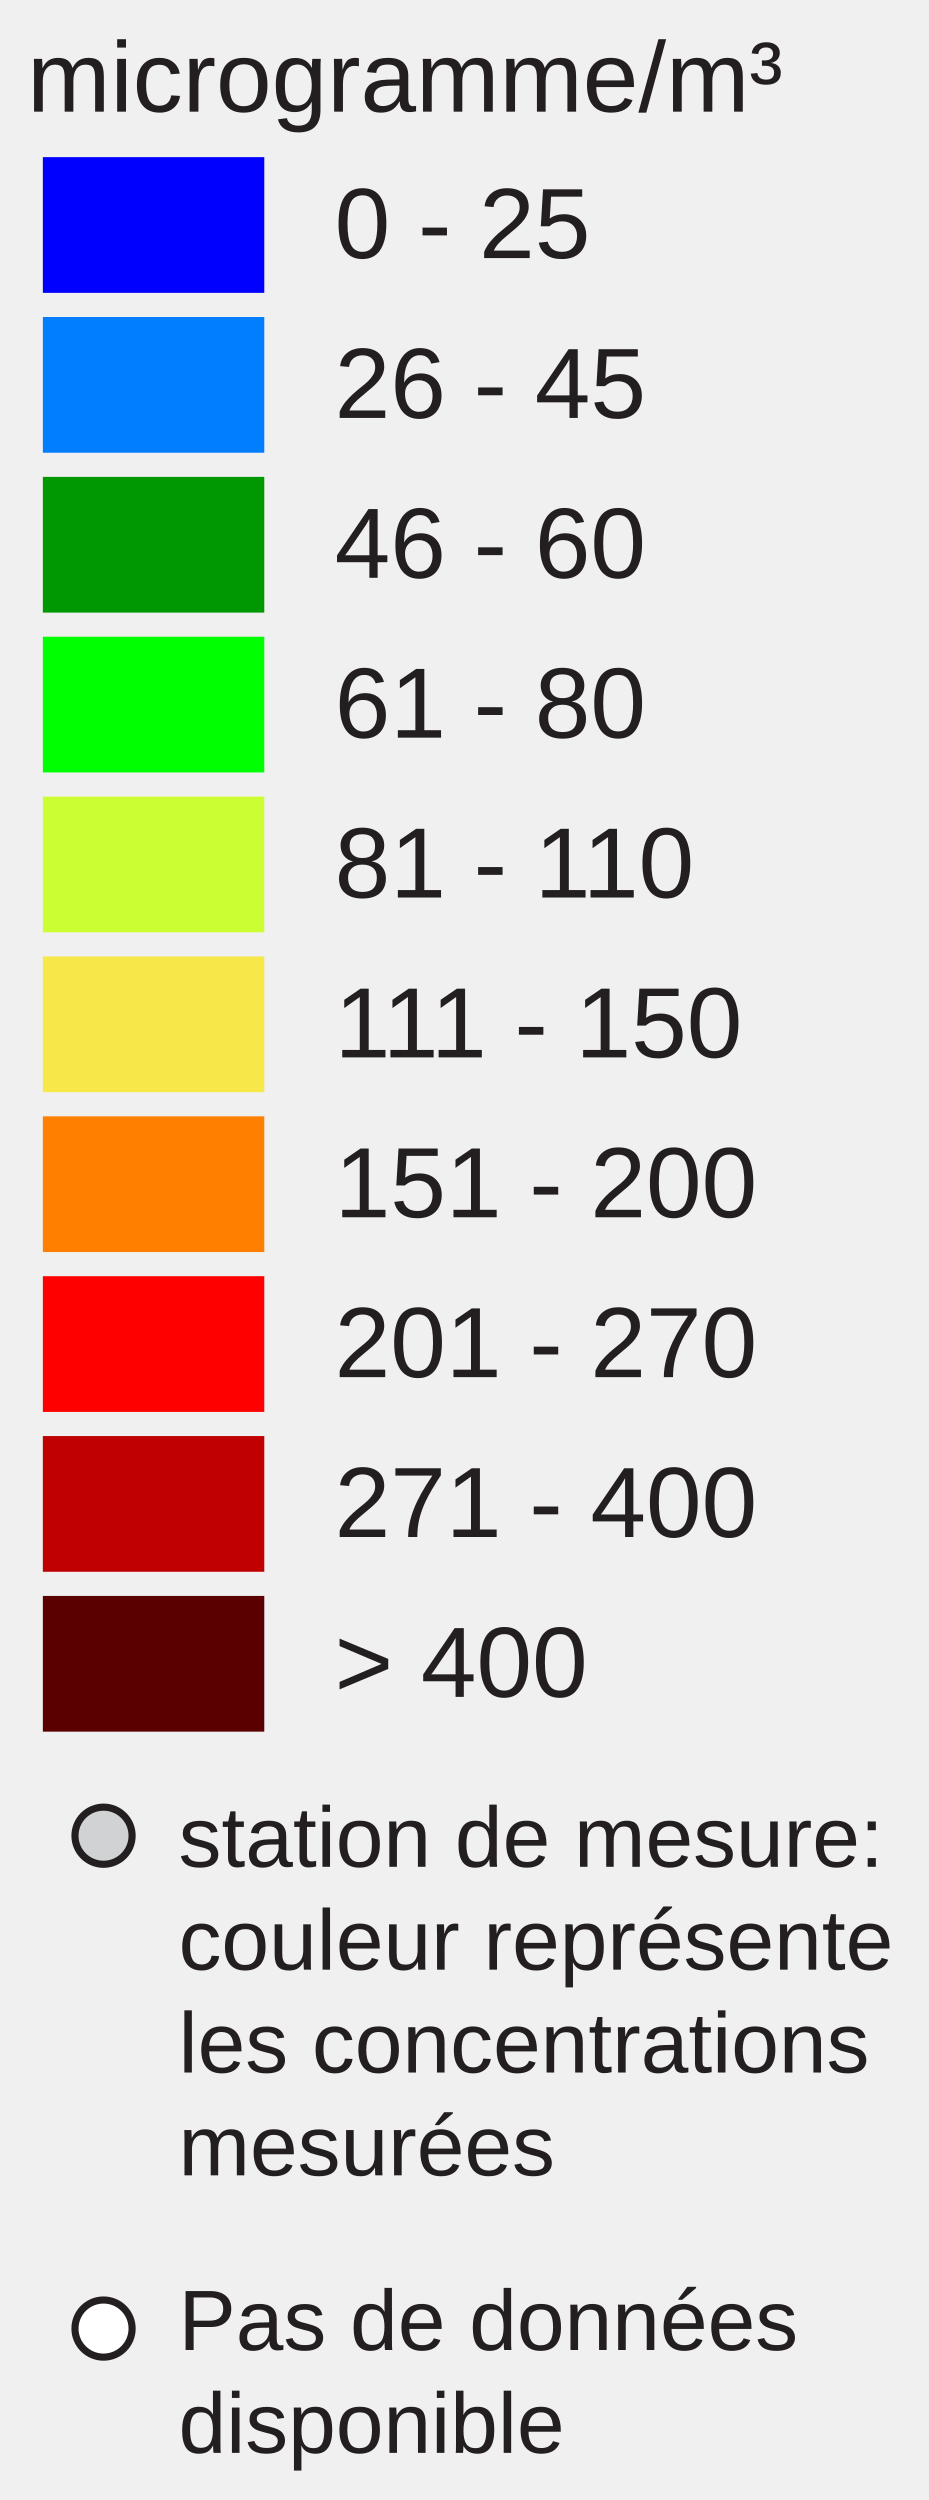
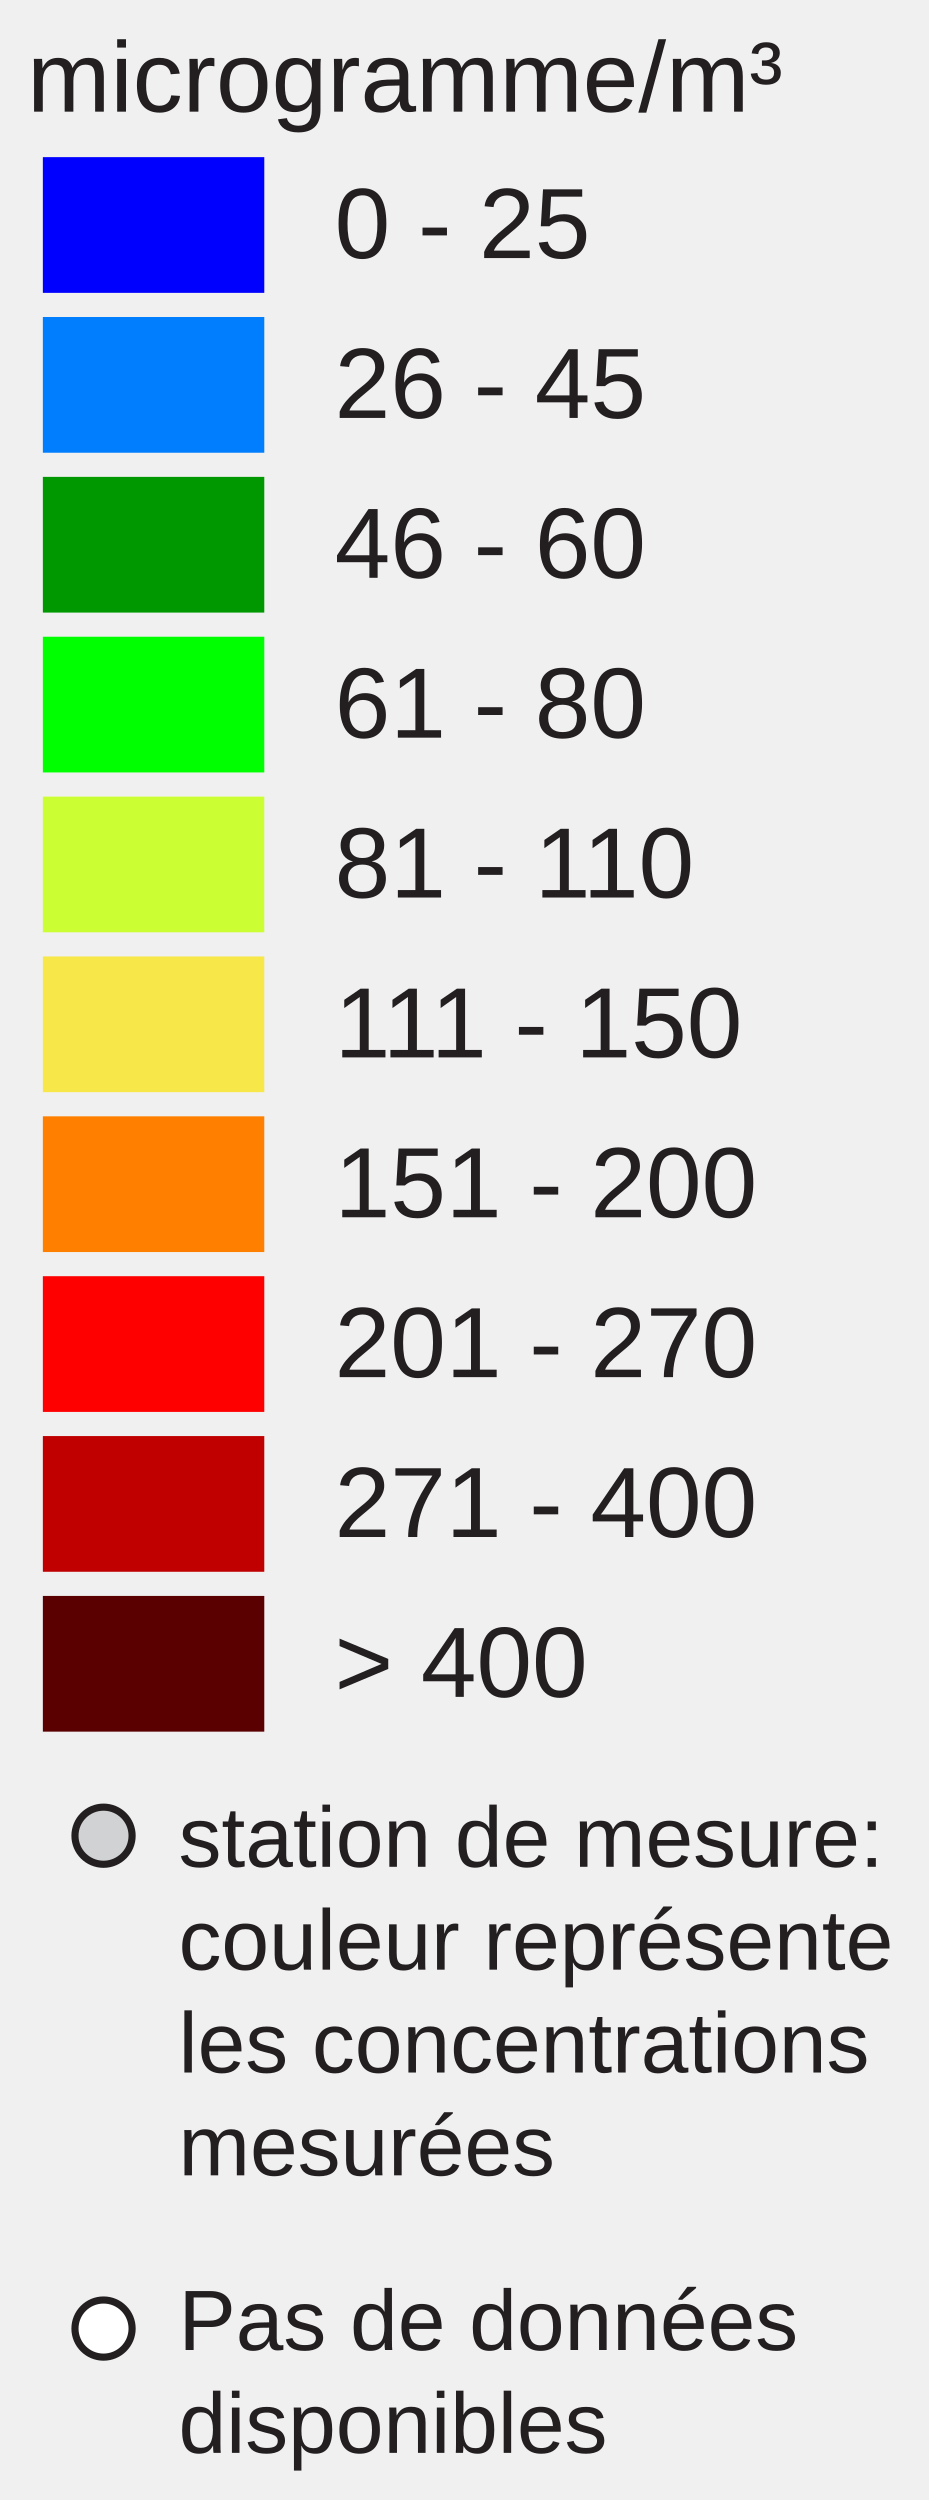
<svg xmlns="http://www.w3.org/2000/svg" version="1.1" id="Layer_1" x="0px" y="0px" width="130px" height="350px" viewBox="0 0 130 350" enable-background="new 0 0 130 350" xml:space="preserve">
  <rect x="6" y="22" fill="#0000FF" width="31" height="19" />
  <rect x="6" y="44.381" fill="#007EFD" width="31" height="19" />
  <rect x="6" y="66.762" fill="#009800" width="31" height="19" />
  <rect x="6" y="89.143" fill="#00FF00" width="31" height="19" />
  <rect x="6" y="111.524" fill="#CCFF33" width="31" height="19" />
  <rect x="6" y="133.905" fill="#F8E748" width="31" height="19" />
  <rect x="6" y="156.286" fill="#FF8000" width="31" height="19" />
  <rect x="6" y="178.668" fill="#FF0000" width="31" height="19" />
  <rect x="6" y="201.049" fill="#C00000" width="31" height="19" />
  <rect x="6" y="223.43" fill="#5A0000" width="31" height="19" />
  <text transform="matrix(1 0 0 1 46.853 36.1304)" fill="#231F20" font-family="Arial" font-size="14">0 - 25</text>
  <text transform="matrix(1 0 0 1 46.853 58.5112)" fill="#231F20" font-family="Arial" font-size="14">26 - 45</text>
  <text transform="matrix(1 0 0 1 46.853 80.8926)" fill="#231F20" font-family="Arial" font-size="14">46 - 60</text>
  <text transform="matrix(1 0 0 1 46.853 103.2734)" fill="#231F20" font-family="Arial" font-size="14">61 - 80</text>
  <text transform="matrix(1 0 0 1 46.853 125.6548)" fill="#231F20" font-family="Arial" font-size="14">81 - 110</text>
  <text transform="matrix(1 0 0 1 46.853 148.0352)" fill="#231F20" font-family="Arial" font-size="14">111 - 150</text>
  <text transform="matrix(1 0 0 1 46.853 170.417)" fill="#231F20" font-family="Arial" font-size="14">151 - 200</text>
  <text transform="matrix(1 0 0 1 46.853 192.7988)" fill="#231F20" font-family="Arial" font-size="14">201 - 270</text>
  <text transform="matrix(1 0 0 1 46.853 215.1797)" fill="#231F20" font-family="Arial" font-size="14">271 - 400</text>
  <text transform="matrix(1 0 0 1 46.853 237.5605)" fill="#231F20" font-family="Arial" font-size="14">&gt; 400</text>
  <text font-size="14" font-family="Arial" transform="translate(3.8027 15.631)" fill="#231F20">microgramme/m³</text>
  <circle fill="#D0D2D3" stroke="#231F20" stroke-miterlimit="10" cx="14.495" cy="257" r="4" />
  <circle fill="#FFFFFF" stroke="#231F20" stroke-miterlimit="10" cx="14.495" cy="326" r="4" />
  <text font-size="12" font-family="Arial" transform="translate(25 261.35)" fill="#231F20">station de mesure:</text>
  <text font-size="12" font-family="Arial" transform="translate(25 275.75)" fill="#231F20">couleur représente</text>
  <text font-size="12" font-family="Arial" transform="translate(25 290.15)" fill="#231F20">les concentrations</text>
  <text font-size="12" font-family="Arial" transform="translate(25 304.55)" fill="#231F20">mesurées</text>
  <text font-size="12" font-family="Arial" transform="translate(25 329)" fill="#231F20">Pas de données</text>
-   <text font-size="12" font-family="Arial" transform="translate(25 343.4)" fill="#231F20">disponible</text>
+   <text font-size="12" font-family="Arial" transform="translate(25 343.4)" fill="#231F20">disponibles</text>
</svg>
